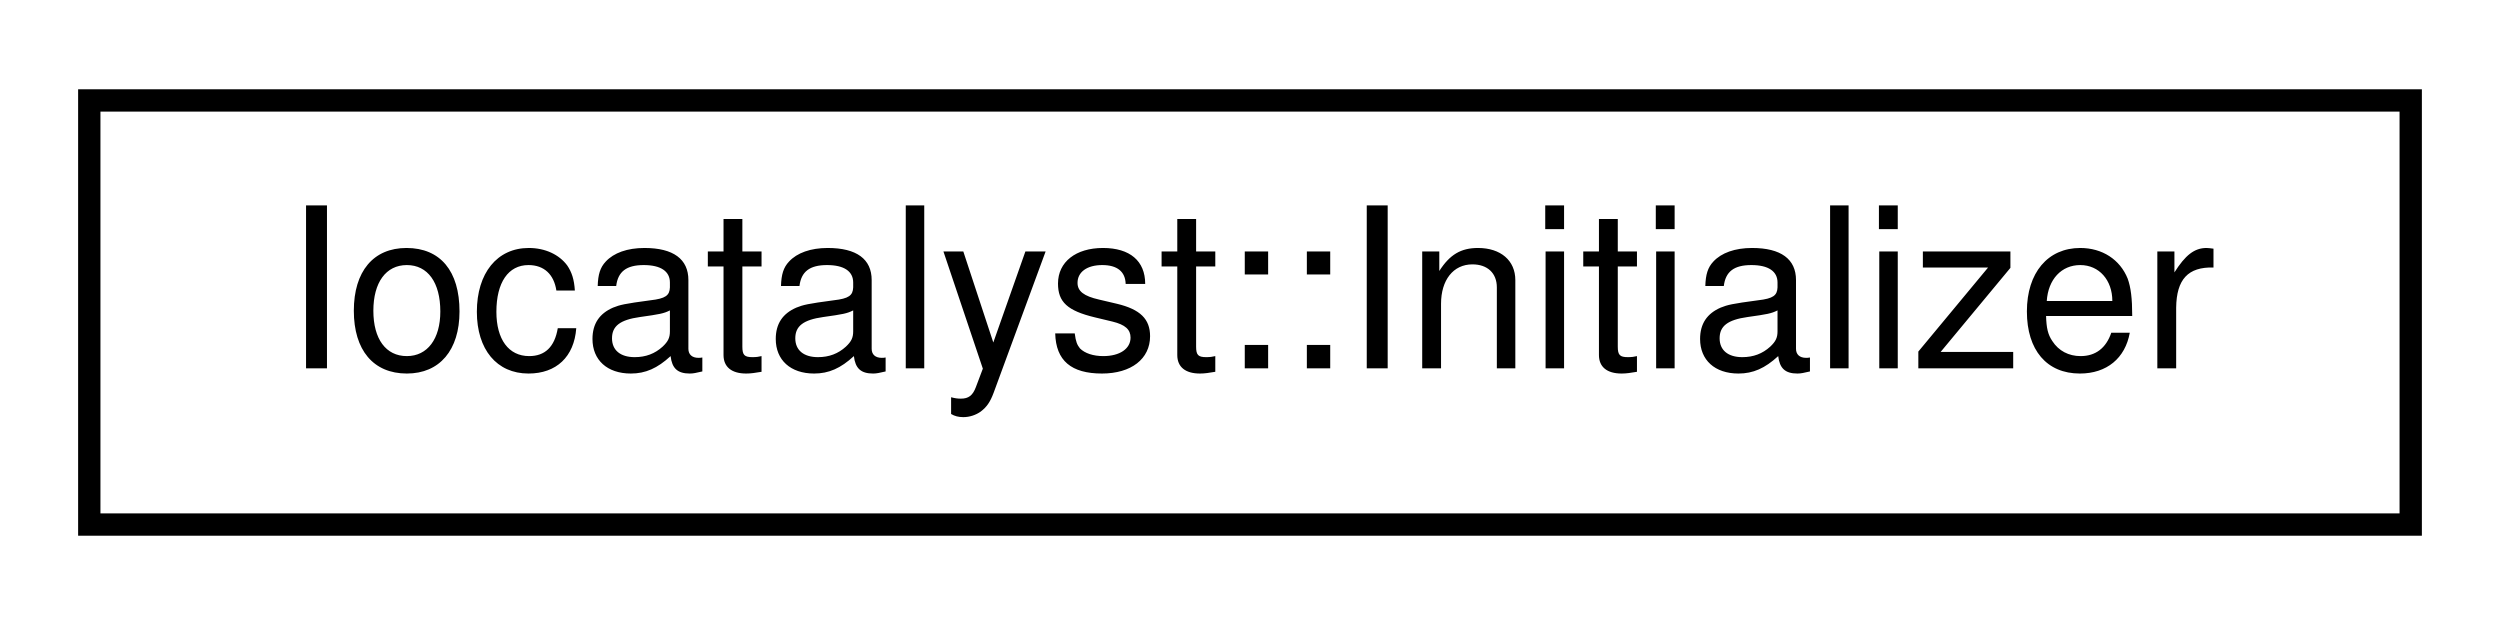
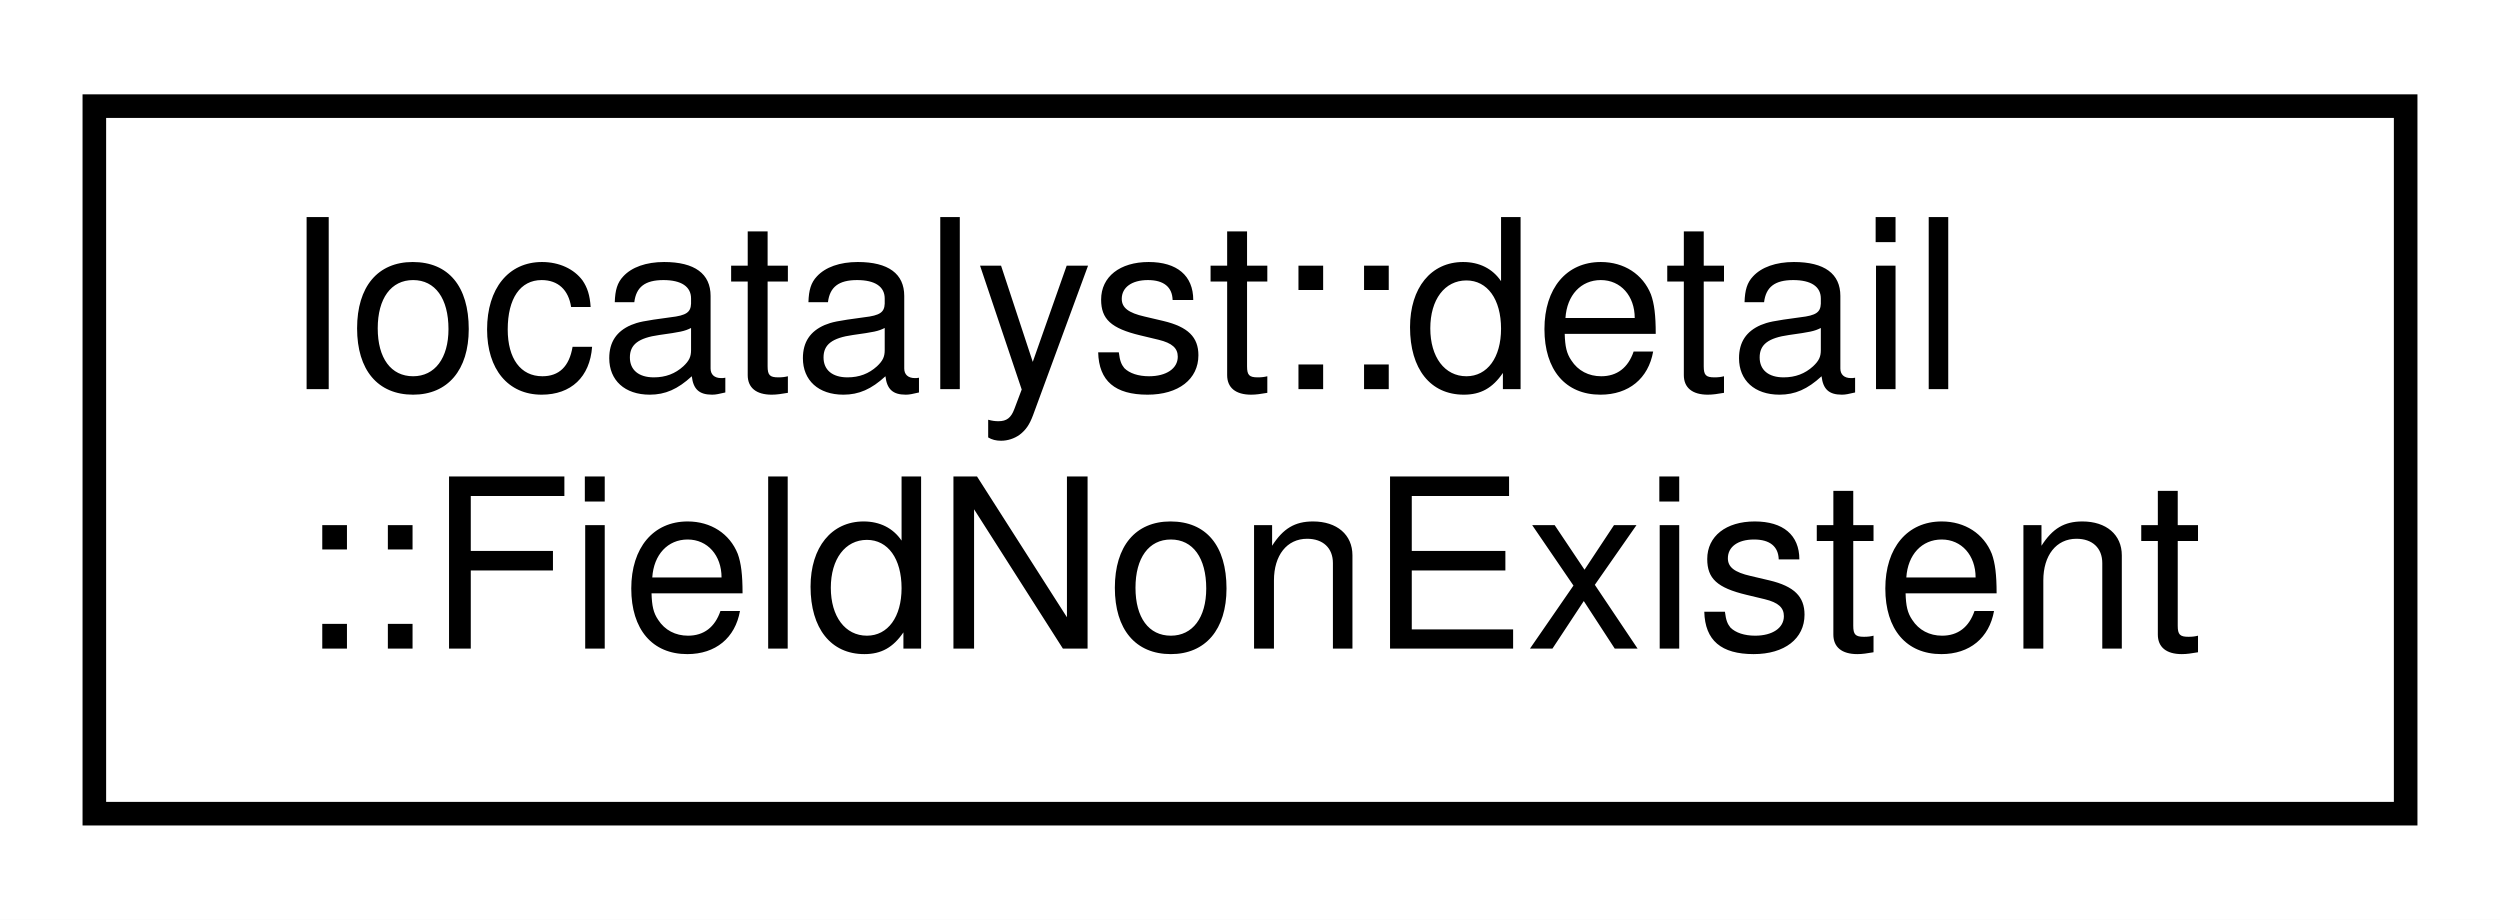
- <svg xmlns="http://www.w3.org/2000/svg" xmlns:xlink="http://www.w3.org/1999/xlink" width="112pt" height="28pt" viewBox="0.00 0.00 112.00 28.00">
-   <g id="graph0" class="graph" transform="scale(1 1) rotate(0) translate(4 24)">
-     <polygon fill="white" stroke="transparent" points="-4,4 -4,-24 108,-24 108,4 -4,4" />
+ <svg xmlns="http://www.w3.org/2000/svg" xmlns:xlink="http://www.w3.org/1999/xlink" width="106pt" height="39pt" viewBox="0.00 0.00 106.00 39.00">
+   <g id="graph0" class="graph" transform="scale(1 1) rotate(0) translate(4 35)">
+     <polygon fill="white" stroke="transparent" points="-4,4 -4,-35 102,-35 102,4 -4,4" />
    <g id="node1" class="node">
      <g id="a_node1">
-         <a xlink:href="classIocatalyst_1_1Initializer.html" target="_top" xlink:title="Initialization of the Catalyst database parts of the Ioss library.">
-           <polygon fill="white" stroke="black" points="0,-0.5 0,-19.5 104,-19.5 104,-0.5 0,-0.5" />
-           <text text-anchor="middle" x="52" y="-7.5" font-family="Helvetica,sans-Serif" font-size="10.00">Iocatalyst::Initializer</text>
+         <a xlink:href="classIocatalyst_1_1detail_1_1FieldNonExistent.html" target="_top" xlink:title=" ">
+           <polygon fill="white" stroke="black" points="0,-0.5 0,-30.5 98,-30.5 98,-0.5 0,-0.5" />
+           <text text-anchor="start" x="8" y="-18.5" font-family="Helvetica,sans-Serif" font-size="10.00">Iocatalyst::detail</text>
+           <text text-anchor="middle" x="49" y="-7.5" font-family="Helvetica,sans-Serif" font-size="10.00">::FieldNonExistent</text>
        </a>
      </g>
    </g>
  </g>
</svg>
